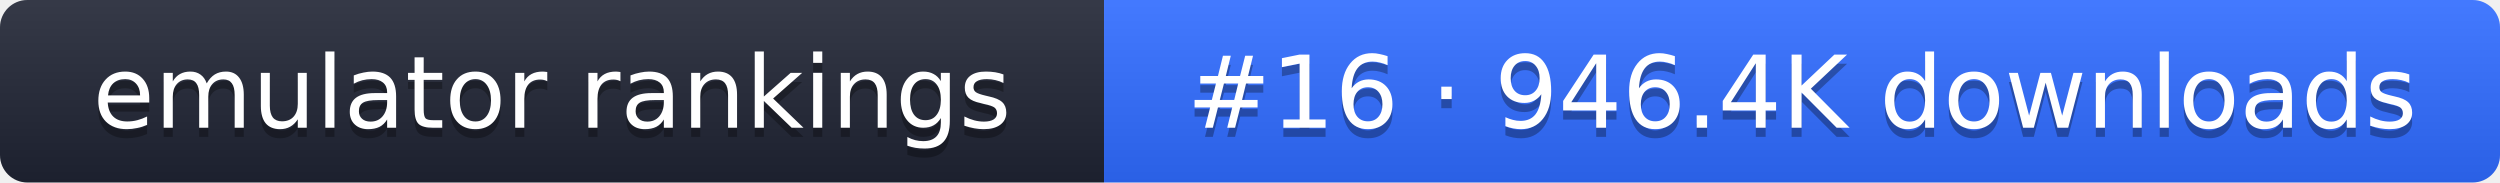
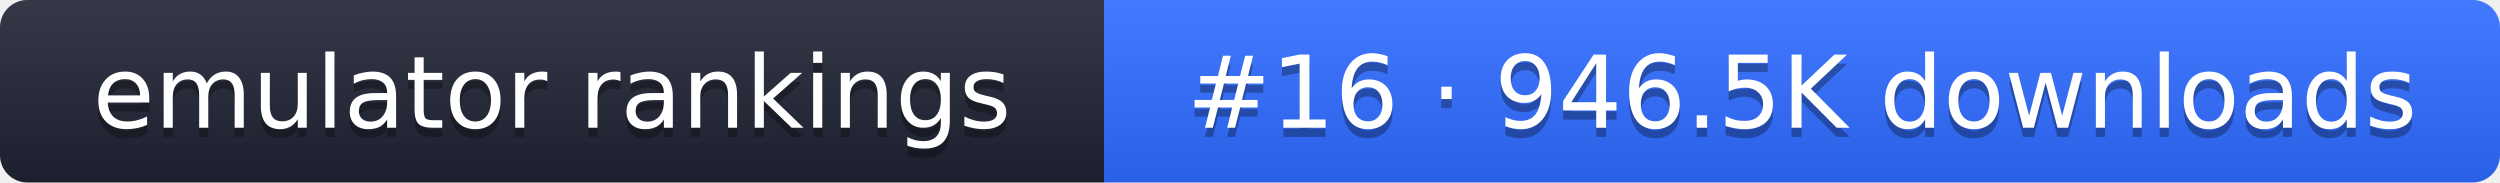
- <svg xmlns="http://www.w3.org/2000/svg" width="274" height="20" role="img" aria-label="emulator rankings: #16 · 946.4K downloads">
+ <svg xmlns="http://www.w3.org/2000/svg" width="274" height="20" role="img" aria-label="emulator rankings: #16 · 946.5K downloads">
  <linearGradient id="g" x2="0" y2="100%">
    <stop offset="0" stop-color="#fff" stop-opacity=".1" />
    <stop offset="1" stop-opacity=".1" />
  </linearGradient>
  <clipPath id="r">
    <rect width="274" height="20" rx="3" fill="#fff" />
  </clipPath>
  <g clip-path="url(#r)">
    <rect width="121" height="20" fill="#1f2433" />
    <rect x="121" width="153" height="20" fill="#2f6bff" />
    <rect width="274" height="20" fill="url(#g)" />
  </g>
  <g fill="#fff" text-anchor="middle" font-family="Verdana,DejaVu Sans,sans-serif" font-size="11">
    <text x="60.5" y="15" fill="#010101" fill-opacity=".3">emulator rankings</text>
    <text x="60.5" y="14">emulator rankings</text>
-     <text x="197.5" y="15" fill="#010101" fill-opacity=".3">#16 · 946.4K downloads</text>
-     <text x="197.5" y="14">#16 · 946.4K downloads</text>
+     <text x="197.5" y="15" fill="#010101" fill-opacity=".3">#16 · 946.5K downloads</text>
+     <text x="197.5" y="14">#16 · 946.5K downloads</text>
  </g>
</svg>
